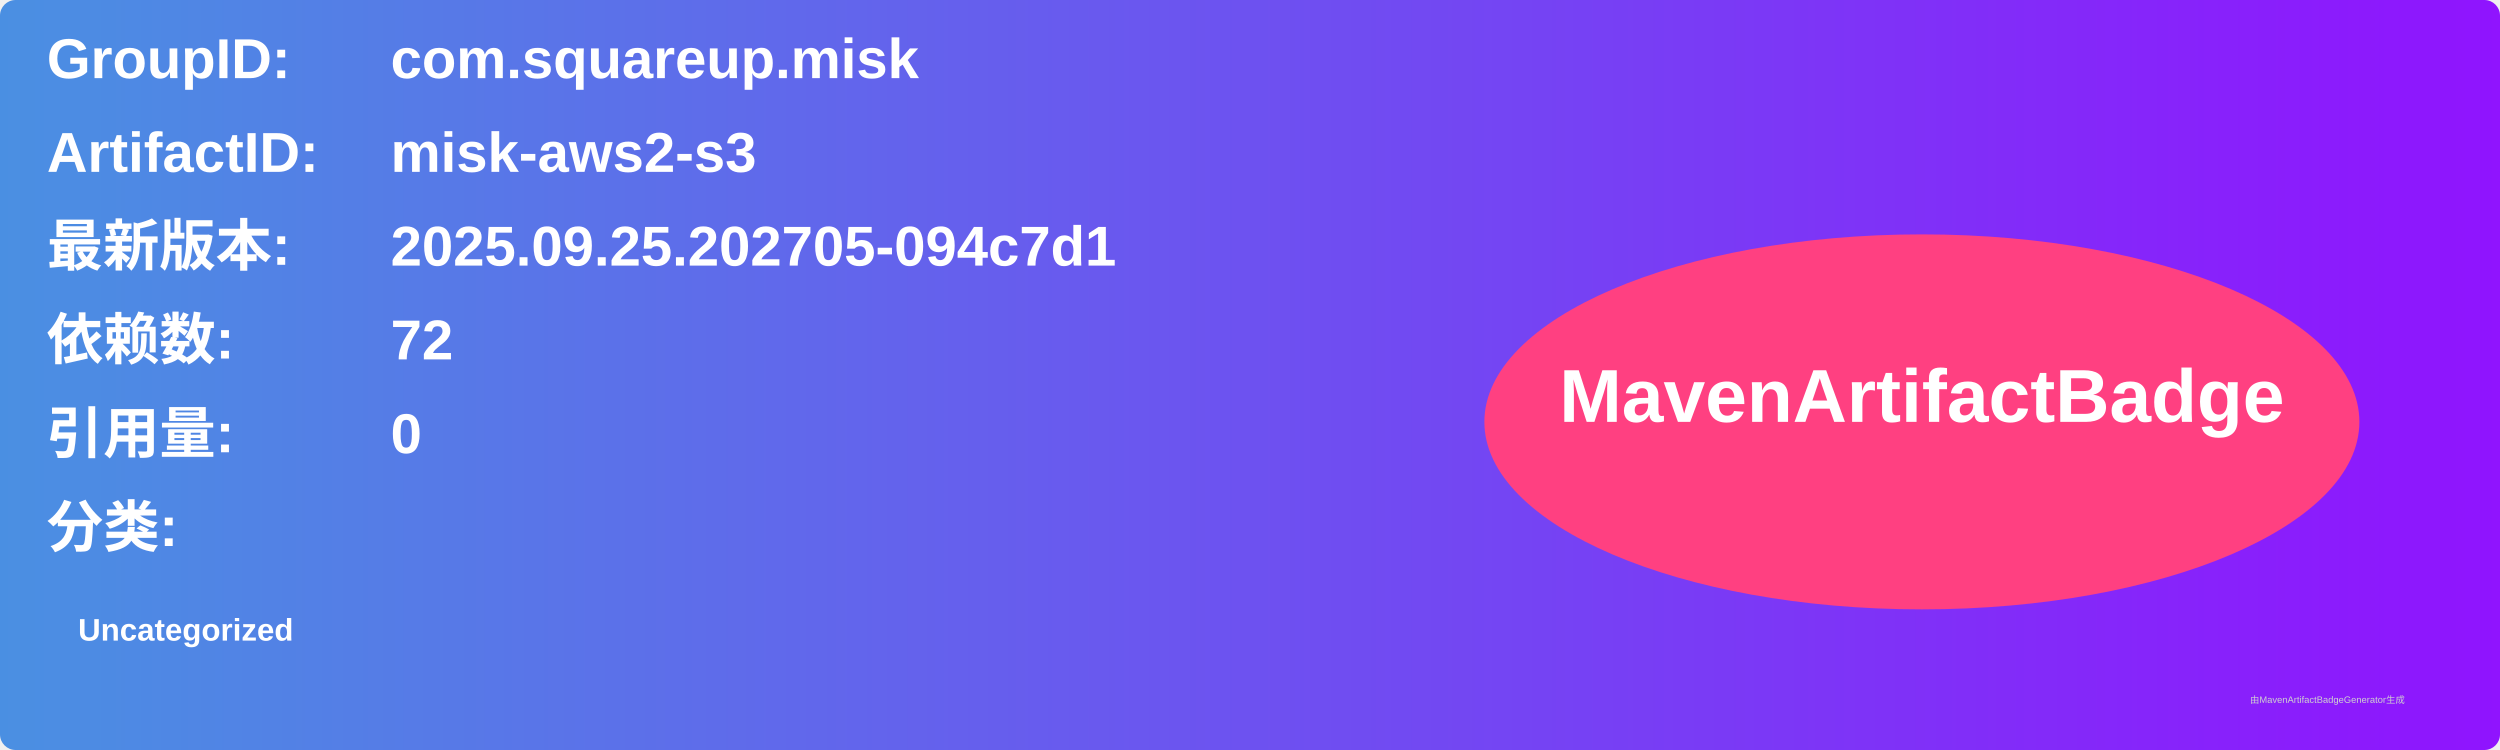
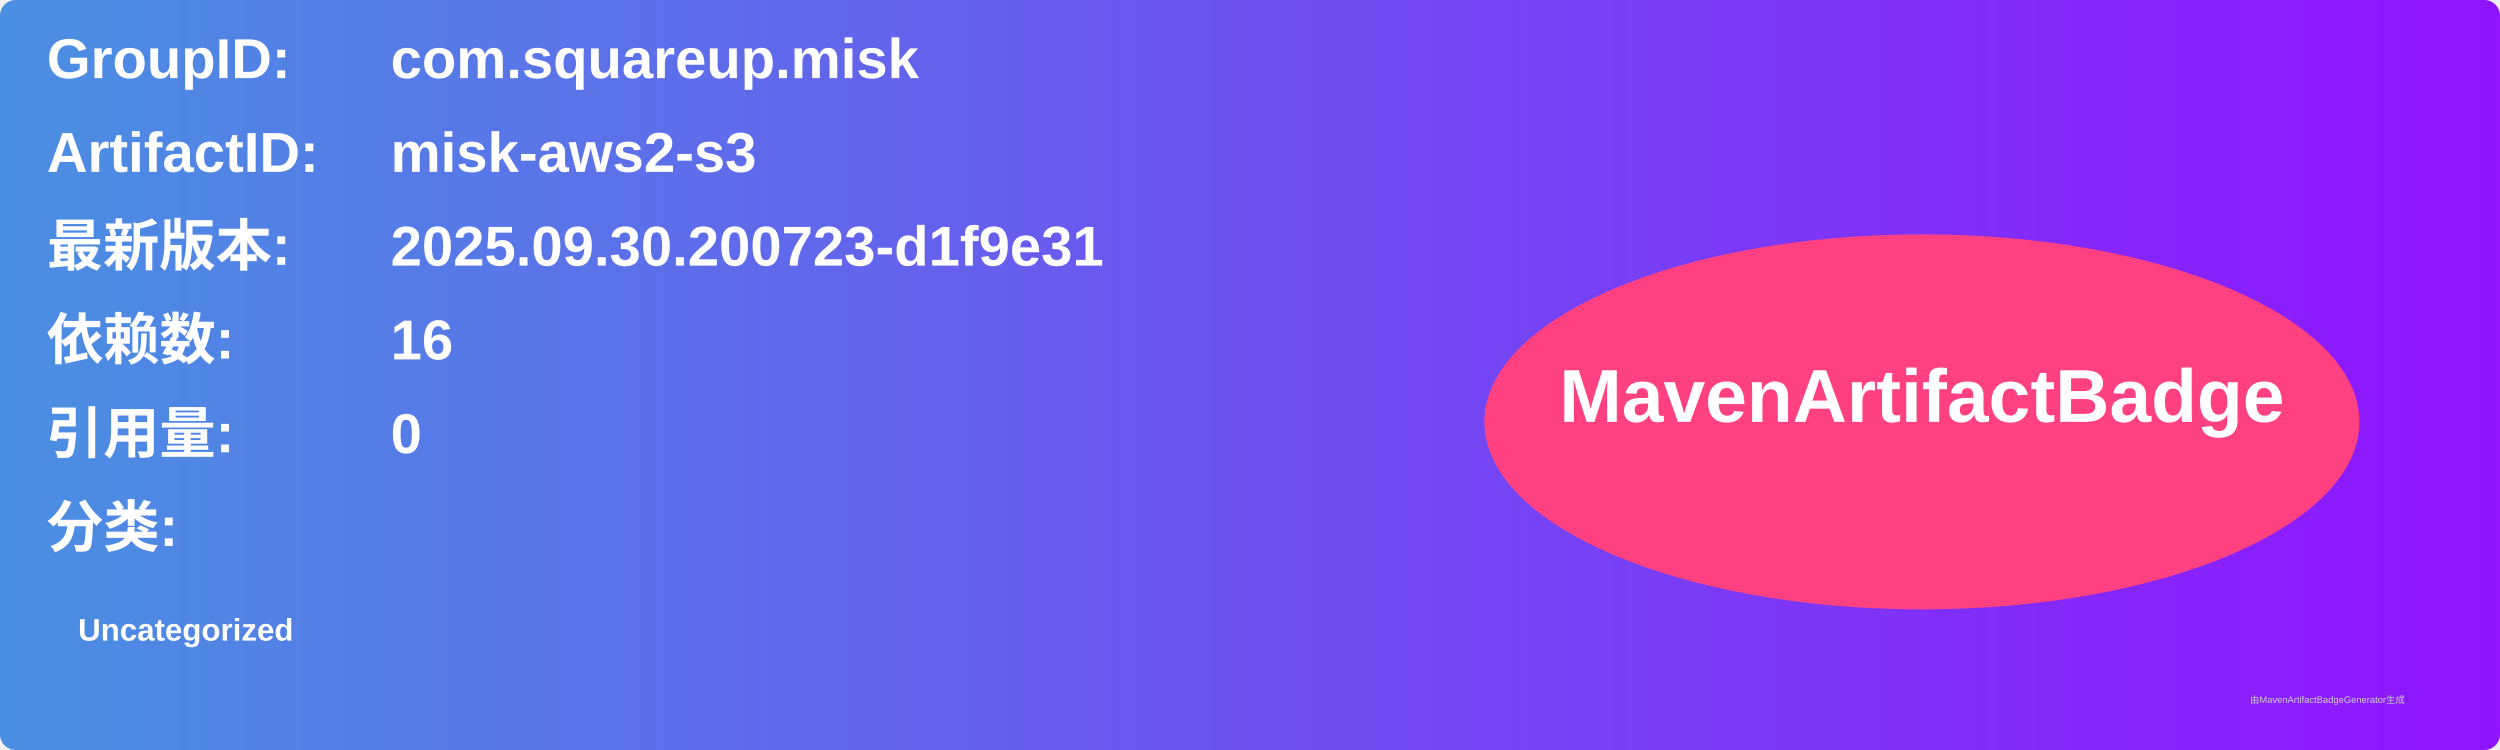
<svg xmlns="http://www.w3.org/2000/svg" width="800" height="240" viewBox="0 0 800 240">
  <linearGradient id="grad" x1="0%" y1="0%" x2="100%" y2="0%">
    <stop offset="0%" stop-color="#4a90e2" />
    <stop offset="100%" stop-color="#9013fe" />
  </linearGradient>
  <rect width="100%" height="100%" rx="5" ry="5" fill="url(#grad)" />
  <g transform="translate(15, 15)">
    <text x="0" y="10" font-family="Arial" font-size="18" fill="white" font-weight="bold" width="260">GroupID:</text>
    <text x="110" y="10" font-family="Arial" font-size="18" fill="white" font-weight="bold" width="460">com.squareup.misk</text>
    <text x="0" y="40" font-family="Arial" font-size="18" fill="white" font-weight="bold" width="260">ArtifactID:</text>
    <text x="110" y="40" font-family="Arial" font-size="18" fill="white" font-weight="bold" width="460">misk-aws2-s3</text>
    <text x="0" y="70" font-family="Arial" font-size="18" fill="white" font-weight="bold">最新版本:</text>
    <text x="110" y="70" font-family="Arial" font-size="18" fill="white" font-weight="bold">
-       <tspan font-weight="bold">2025.09.25.202705-094c7d1</tspan>
+       <tspan font-weight="bold">2025.09.30.200723-d1f9e31</tspan>
    </text>
    <text x="0" y="100" font-family="Arial" font-size="18" fill="white" font-weight="bold">依赖数: </text>
    <text x="110" y="100" font-family="Arial" font-size="18" fill="white">
-       <tspan font-weight="bold">72</tspan>
+       <tspan font-weight="bold">16</tspan>
    </text>
    <text x="0" y="130" font-family="Arial" font-size="18" fill="white" font-weight="bold">引用量: </text>
    <text x="110" y="130" font-family="Arial" font-size="18" fill="white">
      <tspan font-weight="bold">0</tspan>
    </text>
    <text x="0" y="160" font-family="Arial" font-size="18" fill="white" font-weight="bold">分类:</text>
    <text x="10" y="190" font-family="Arial" font-size="10" fill="white">
      <tspan font-weight="bold">Uncategorized</tspan>
    </text>
    <ellipse cx="600" cy="120" rx="140" ry="60" fill="#ff4081" />
    <text x="600" y="120" text-anchor="middle" font-family="Arial" font-size="24" fill="white" font-weight="bold">MavenArtifactBadge</text>
  </g>
  <text x="720" y="225" font-family="Arial" font-size="3" fill="#d0d0d0">由MavenArtifactBadgeGenerator生成</text>
</svg>
